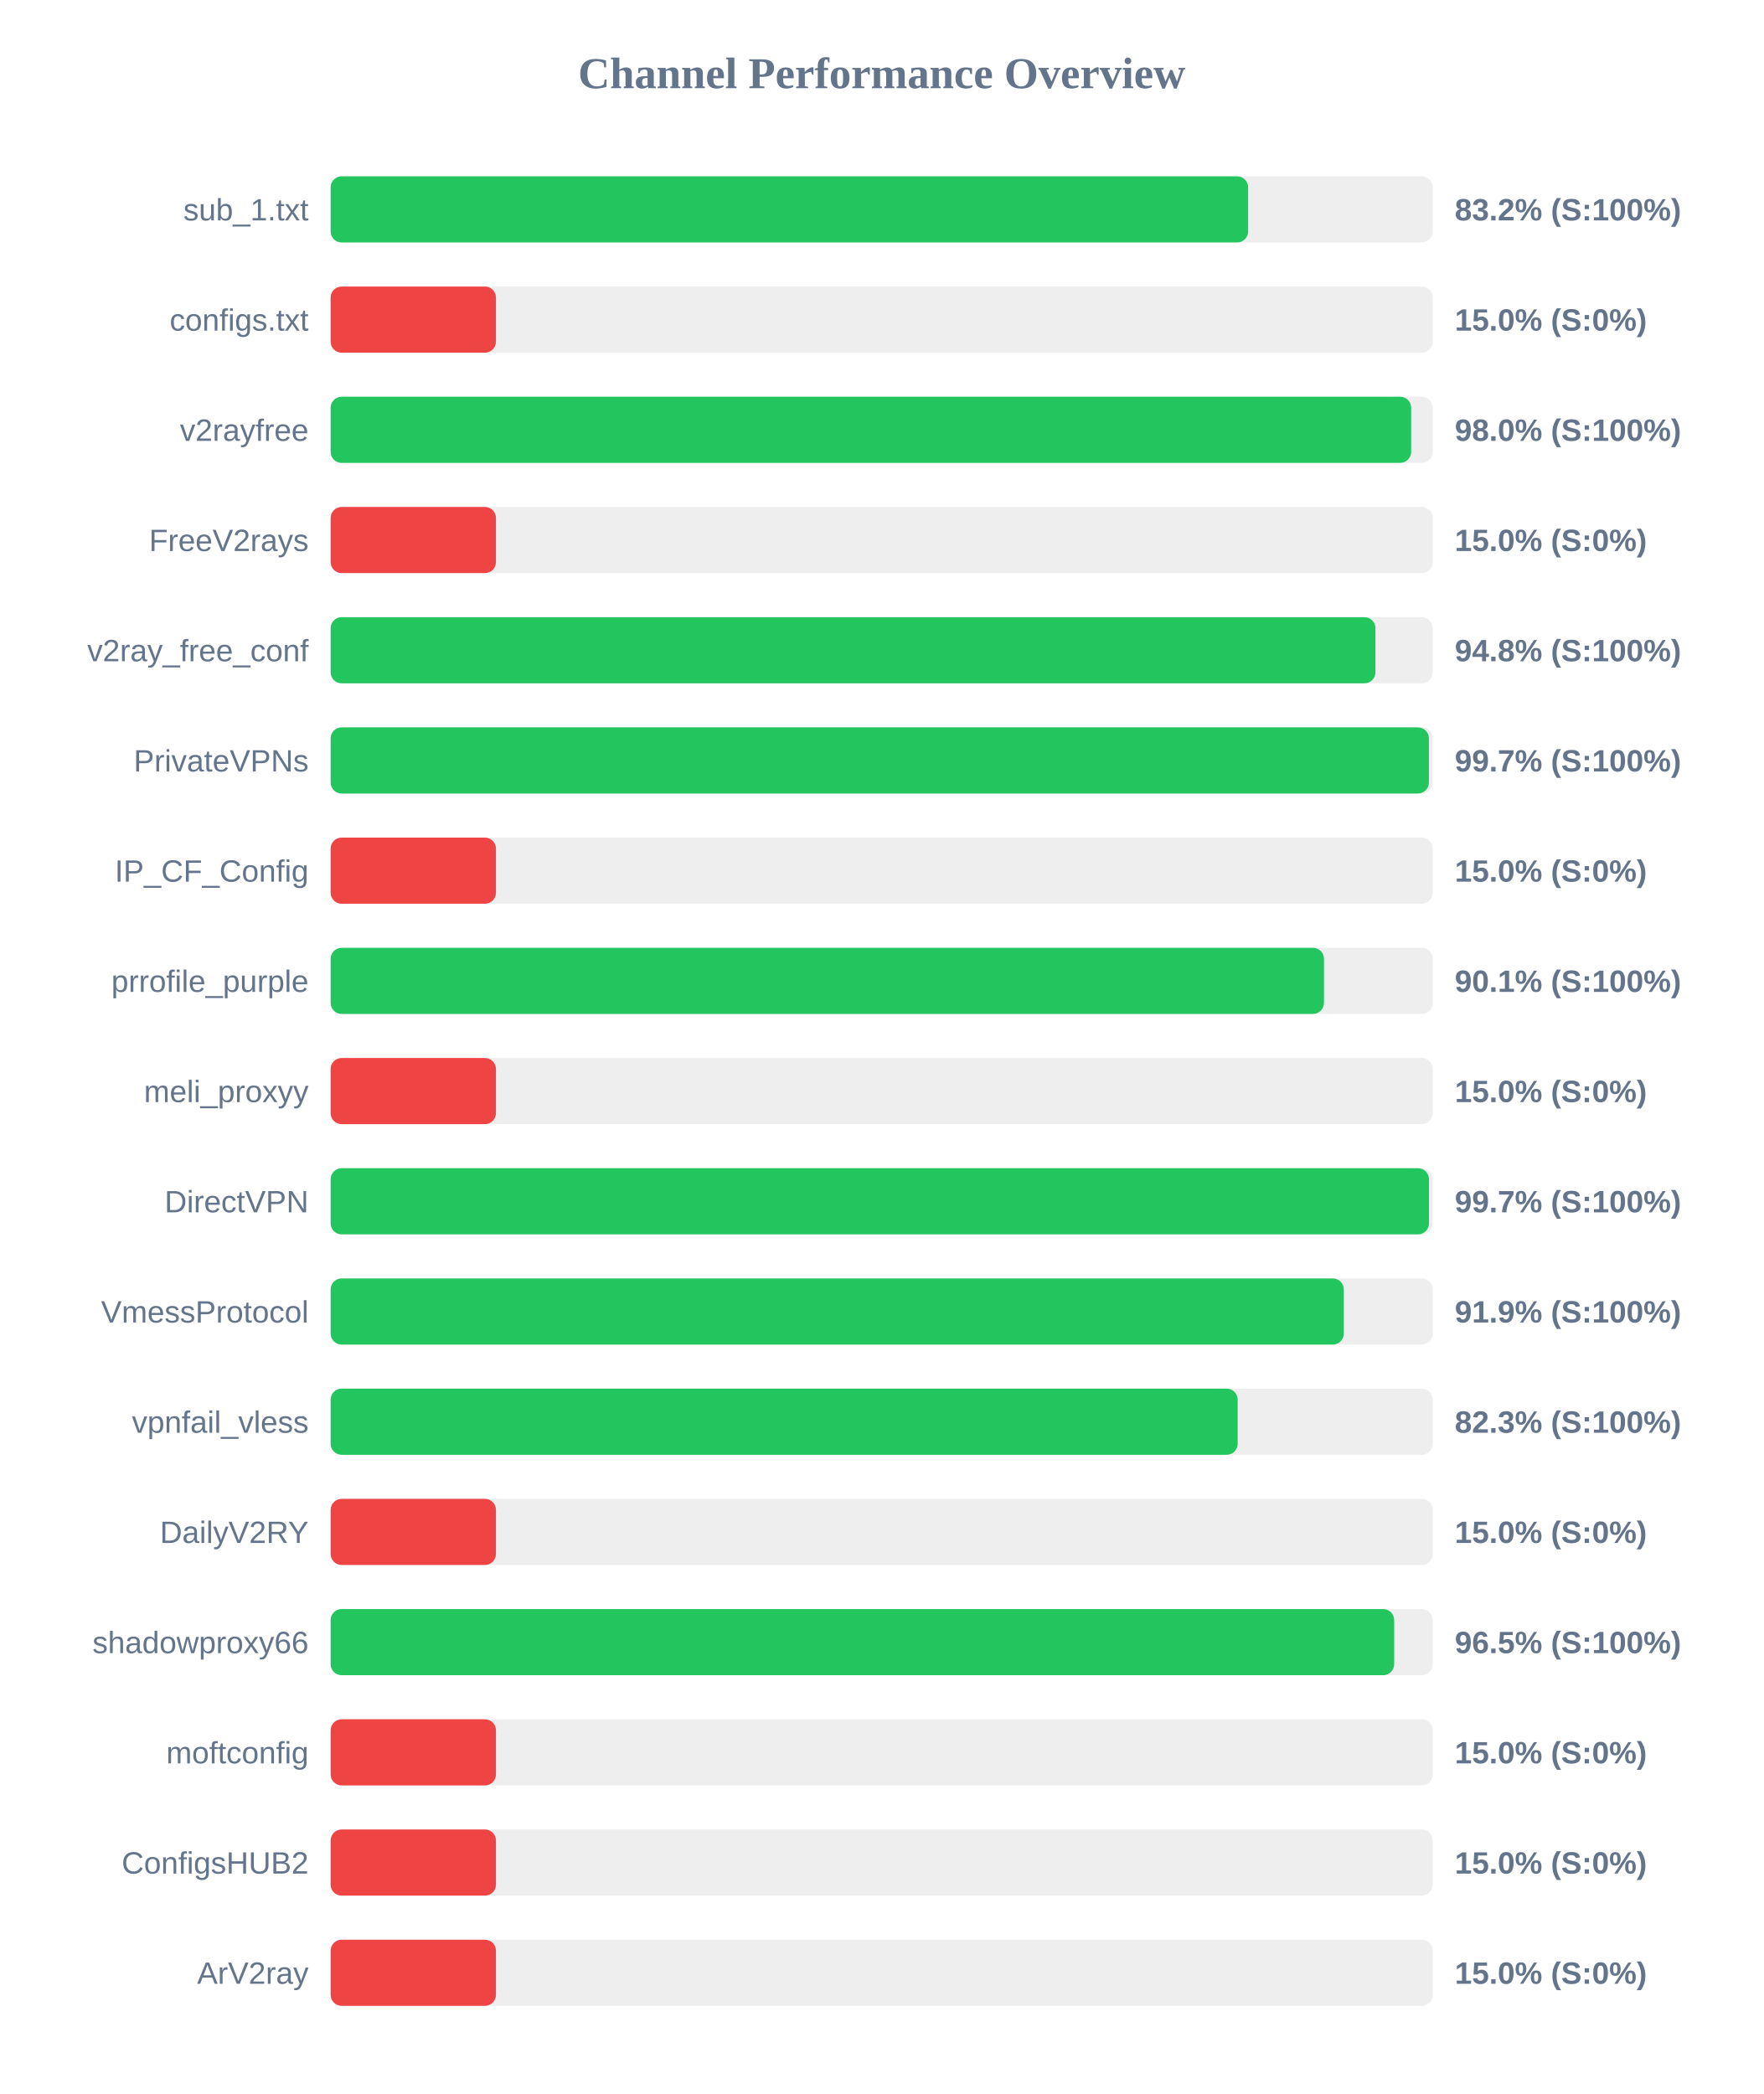
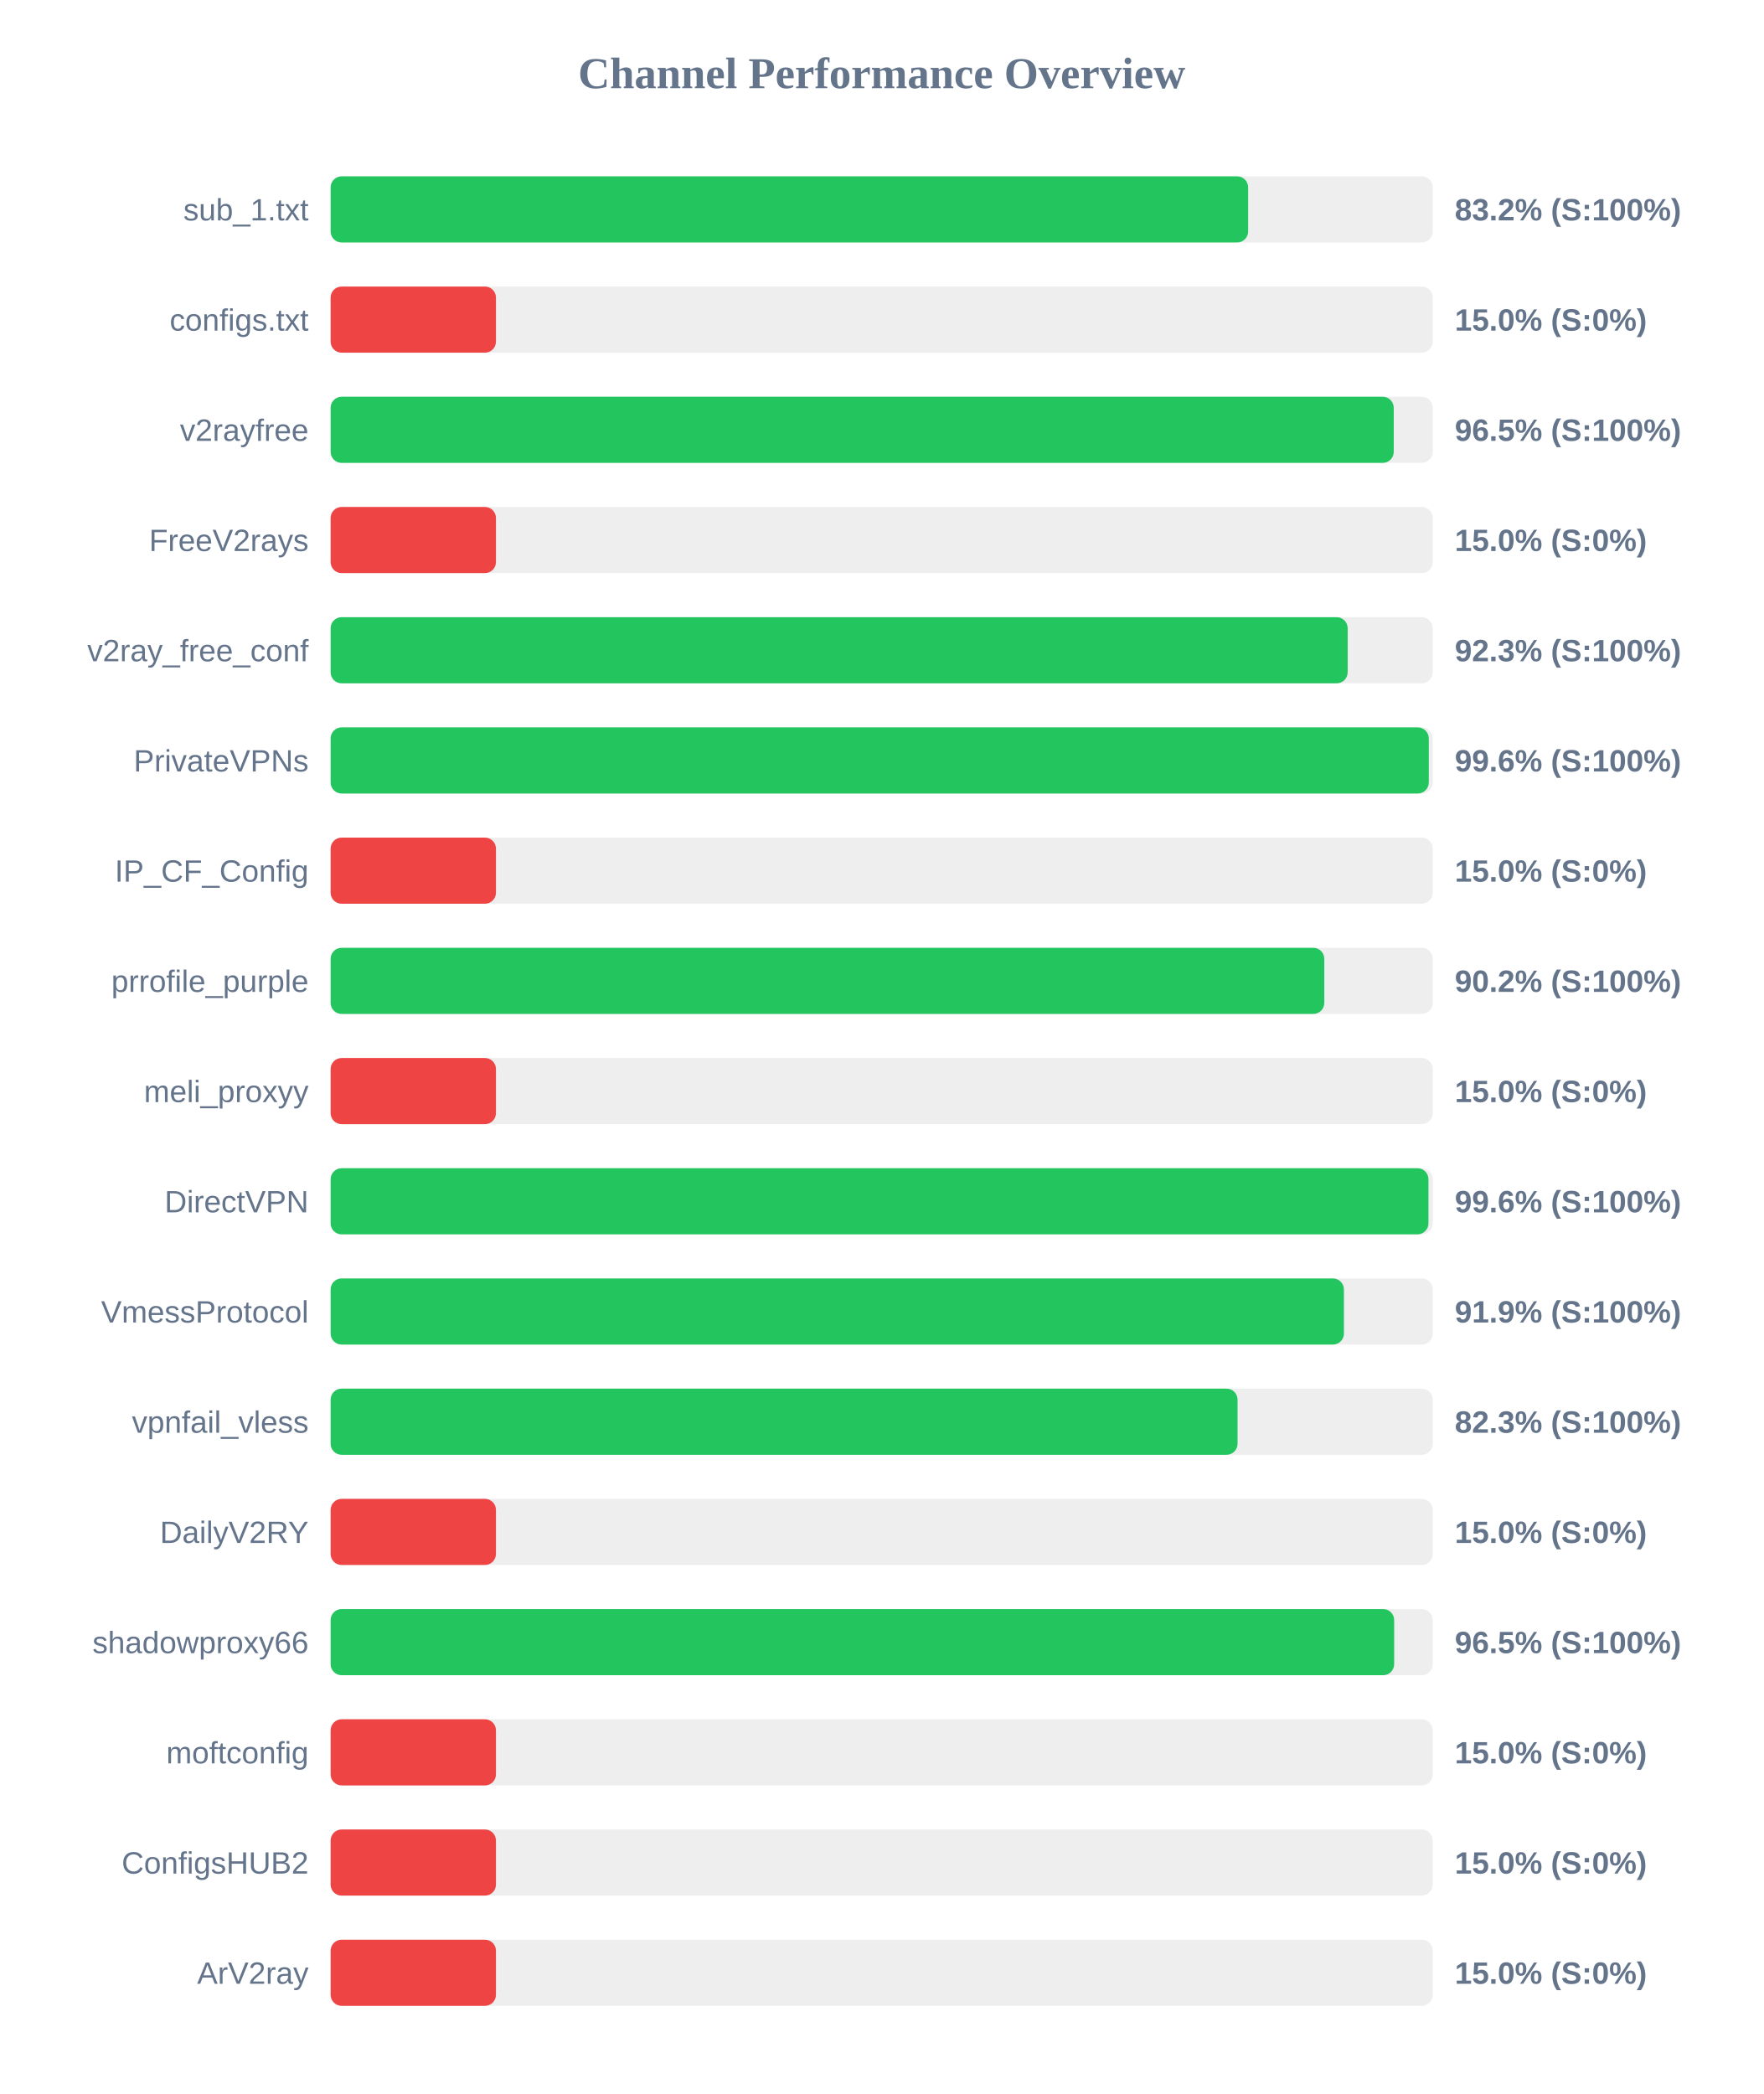
<svg xmlns="http://www.w3.org/2000/svg" width="800" height="950" version="1.1">
  <style>
        .row { font: 14px Arial; fill: #64748b; }
        .score { font: bold 14px Arial; fill: #64748b; }
    </style>
  <text x="400" y="40" text-anchor="middle" font-size="20px" font-weight="bold" fill="#64748b">Channel Performance Overview</text>
  <rect x="150" y="80" width="500" height="30" fill="#eee" rx="5" />
  <rect x="150" y="80" width="416.25" height="30" fill="#22c55e" rx="5" />
  <text x="140" y="100" text-anchor="end" class="row">sub_1.txt</text>
  <text x="660" y="100" text-anchor="start" class="score">83.2% (S:100%)</text>
  <rect x="150" y="130" width="500" height="30" fill="#eee" rx="5" />
  <rect x="150" y="130" width="75.0" height="30" fill="#ef4444" rx="5" />
  <text x="140" y="150" text-anchor="end" class="row">configs.txt</text>
  <text x="660" y="150" text-anchor="start" class="score">15.0% (S:0%)</text>
  <rect x="150" y="180" width="500" height="30" fill="#eee" rx="5" />
-   <rect x="150" y="180" width="490.2" height="30" fill="#22c55e" rx="5" />
+   <rect x="150" y="180" width="482.3" height="30" fill="#22c55e" rx="5" />
  <text x="140" y="200" text-anchor="end" class="row">v2rayfree</text>
-   <text x="660" y="200" text-anchor="start" class="score">98.0% (S:100%)</text>
+   <text x="660" y="200" text-anchor="start" class="score">96.5% (S:100%)</text>
  <rect x="150" y="230" width="500" height="30" fill="#eee" rx="5" />
  <rect x="150" y="230" width="75.0" height="30" fill="#ef4444" rx="5" />
  <text x="140" y="250" text-anchor="end" class="row">FreeV2rays</text>
  <text x="660" y="250" text-anchor="start" class="score">15.0% (S:0%)</text>
  <rect x="150" y="280" width="500" height="30" fill="#eee" rx="5" />
-   <rect x="150" y="280" width="474.0" height="30" fill="#22c55e" rx="5" />
+   <rect x="150" y="280" width="461.4" height="30" fill="#22c55e" rx="5" />
  <text x="140" y="300" text-anchor="end" class="row">v2ray_free_conf</text>
-   <text x="660" y="300" text-anchor="start" class="score">94.8% (S:100%)</text>
+   <text x="660" y="300" text-anchor="start" class="score">92.3% (S:100%)</text>
  <rect x="150" y="330" width="500" height="30" fill="#eee" rx="5" />
-   <rect x="150" y="330" width="498.25" height="30" fill="#22c55e" rx="5" />
+   <rect x="150" y="330" width="498.2" height="30" fill="#22c55e" rx="5" />
  <text x="140" y="350" text-anchor="end" class="row">PrivateVPNs</text>
-   <text x="660" y="350" text-anchor="start" class="score">99.7% (S:100%)</text>
+   <text x="660" y="350" text-anchor="start" class="score">99.6% (S:100%)</text>
  <rect x="150" y="380" width="500" height="30" fill="#eee" rx="5" />
  <rect x="150" y="380" width="75.0" height="30" fill="#ef4444" rx="5" />
  <text x="140" y="400" text-anchor="end" class="row">IP_CF_Config</text>
  <text x="660" y="400" text-anchor="start" class="score">15.0% (S:0%)</text>
  <rect x="150" y="430" width="500" height="30" fill="#eee" rx="5" />
-   <rect x="150" y="430" width="450.65" height="30" fill="#22c55e" rx="5" />
+   <rect x="150" y="430" width="450.8" height="30" fill="#22c55e" rx="5" />
  <text x="140" y="450" text-anchor="end" class="row">prrofile_purple</text>
-   <text x="660" y="450" text-anchor="start" class="score">90.1% (S:100%)</text>
+   <text x="660" y="450" text-anchor="start" class="score">90.2% (S:100%)</text>
  <rect x="150" y="480" width="500" height="30" fill="#eee" rx="5" />
  <rect x="150" y="480" width="75.0" height="30" fill="#ef4444" rx="5" />
  <text x="140" y="500" text-anchor="end" class="row">meli_proxyy</text>
  <text x="660" y="500" text-anchor="start" class="score">15.0% (S:0%)</text>
  <rect x="150" y="530" width="500" height="30" fill="#eee" rx="5" />
-   <rect x="150" y="530" width="498.3" height="30" fill="#22c55e" rx="5" />
+   <rect x="150" y="530" width="498.05" height="30" fill="#22c55e" rx="5" />
  <text x="140" y="550" text-anchor="end" class="row">DirectVPN</text>
-   <text x="660" y="550" text-anchor="start" class="score">99.7% (S:100%)</text>
+   <text x="660" y="550" text-anchor="start" class="score">99.6% (S:100%)</text>
  <rect x="150" y="580" width="500" height="30" fill="#eee" rx="5" />
-   <rect x="150" y="580" width="459.65" height="30" fill="#22c55e" rx="5" />
+   <rect x="150" y="580" width="459.7" height="30" fill="#22c55e" rx="5" />
  <text x="140" y="600" text-anchor="end" class="row">VmessProtocol</text>
  <text x="660" y="600" text-anchor="start" class="score">91.9% (S:100%)</text>
  <rect x="150" y="630" width="500" height="30" fill="#eee" rx="5" />
-   <rect x="150" y="630" width="411.5" height="30" fill="#22c55e" rx="5" />
+   <rect x="150" y="630" width="411.45" height="30" fill="#22c55e" rx="5" />
  <text x="140" y="650" text-anchor="end" class="row">vpnfail_vless</text>
  <text x="660" y="650" text-anchor="start" class="score">82.3% (S:100%)</text>
  <rect x="150" y="680" width="500" height="30" fill="#eee" rx="5" />
  <rect x="150" y="680" width="75.0" height="30" fill="#ef4444" rx="5" />
  <text x="140" y="700" text-anchor="end" class="row">DailyV2RY</text>
  <text x="660" y="700" text-anchor="start" class="score">15.0% (S:0%)</text>
  <rect x="150" y="730" width="500" height="30" fill="#eee" rx="5" />
  <rect x="150" y="730" width="482.5" height="30" fill="#22c55e" rx="5" />
  <text x="140" y="750" text-anchor="end" class="row">shadowproxy66</text>
  <text x="660" y="750" text-anchor="start" class="score">96.5% (S:100%)</text>
  <rect x="150" y="780" width="500" height="30" fill="#eee" rx="5" />
  <rect x="150" y="780" width="75.0" height="30" fill="#ef4444" rx="5" />
  <text x="140" y="800" text-anchor="end" class="row">moftconfig</text>
  <text x="660" y="800" text-anchor="start" class="score">15.0% (S:0%)</text>
  <rect x="150" y="830" width="500" height="30" fill="#eee" rx="5" />
  <rect x="150" y="830" width="75.0" height="30" fill="#ef4444" rx="5" />
  <text x="140" y="850" text-anchor="end" class="row">ConfigsHUB2</text>
  <text x="660" y="850" text-anchor="start" class="score">15.0% (S:0%)</text>
  <rect x="150" y="880" width="500" height="30" fill="#eee" rx="5" />
  <rect x="150" y="880" width="75.0" height="30" fill="#ef4444" rx="5" />
  <text x="140" y="900" text-anchor="end" class="row">ArV2ray</text>
  <text x="660" y="900" text-anchor="start" class="score">15.0% (S:0%)</text>
</svg>
